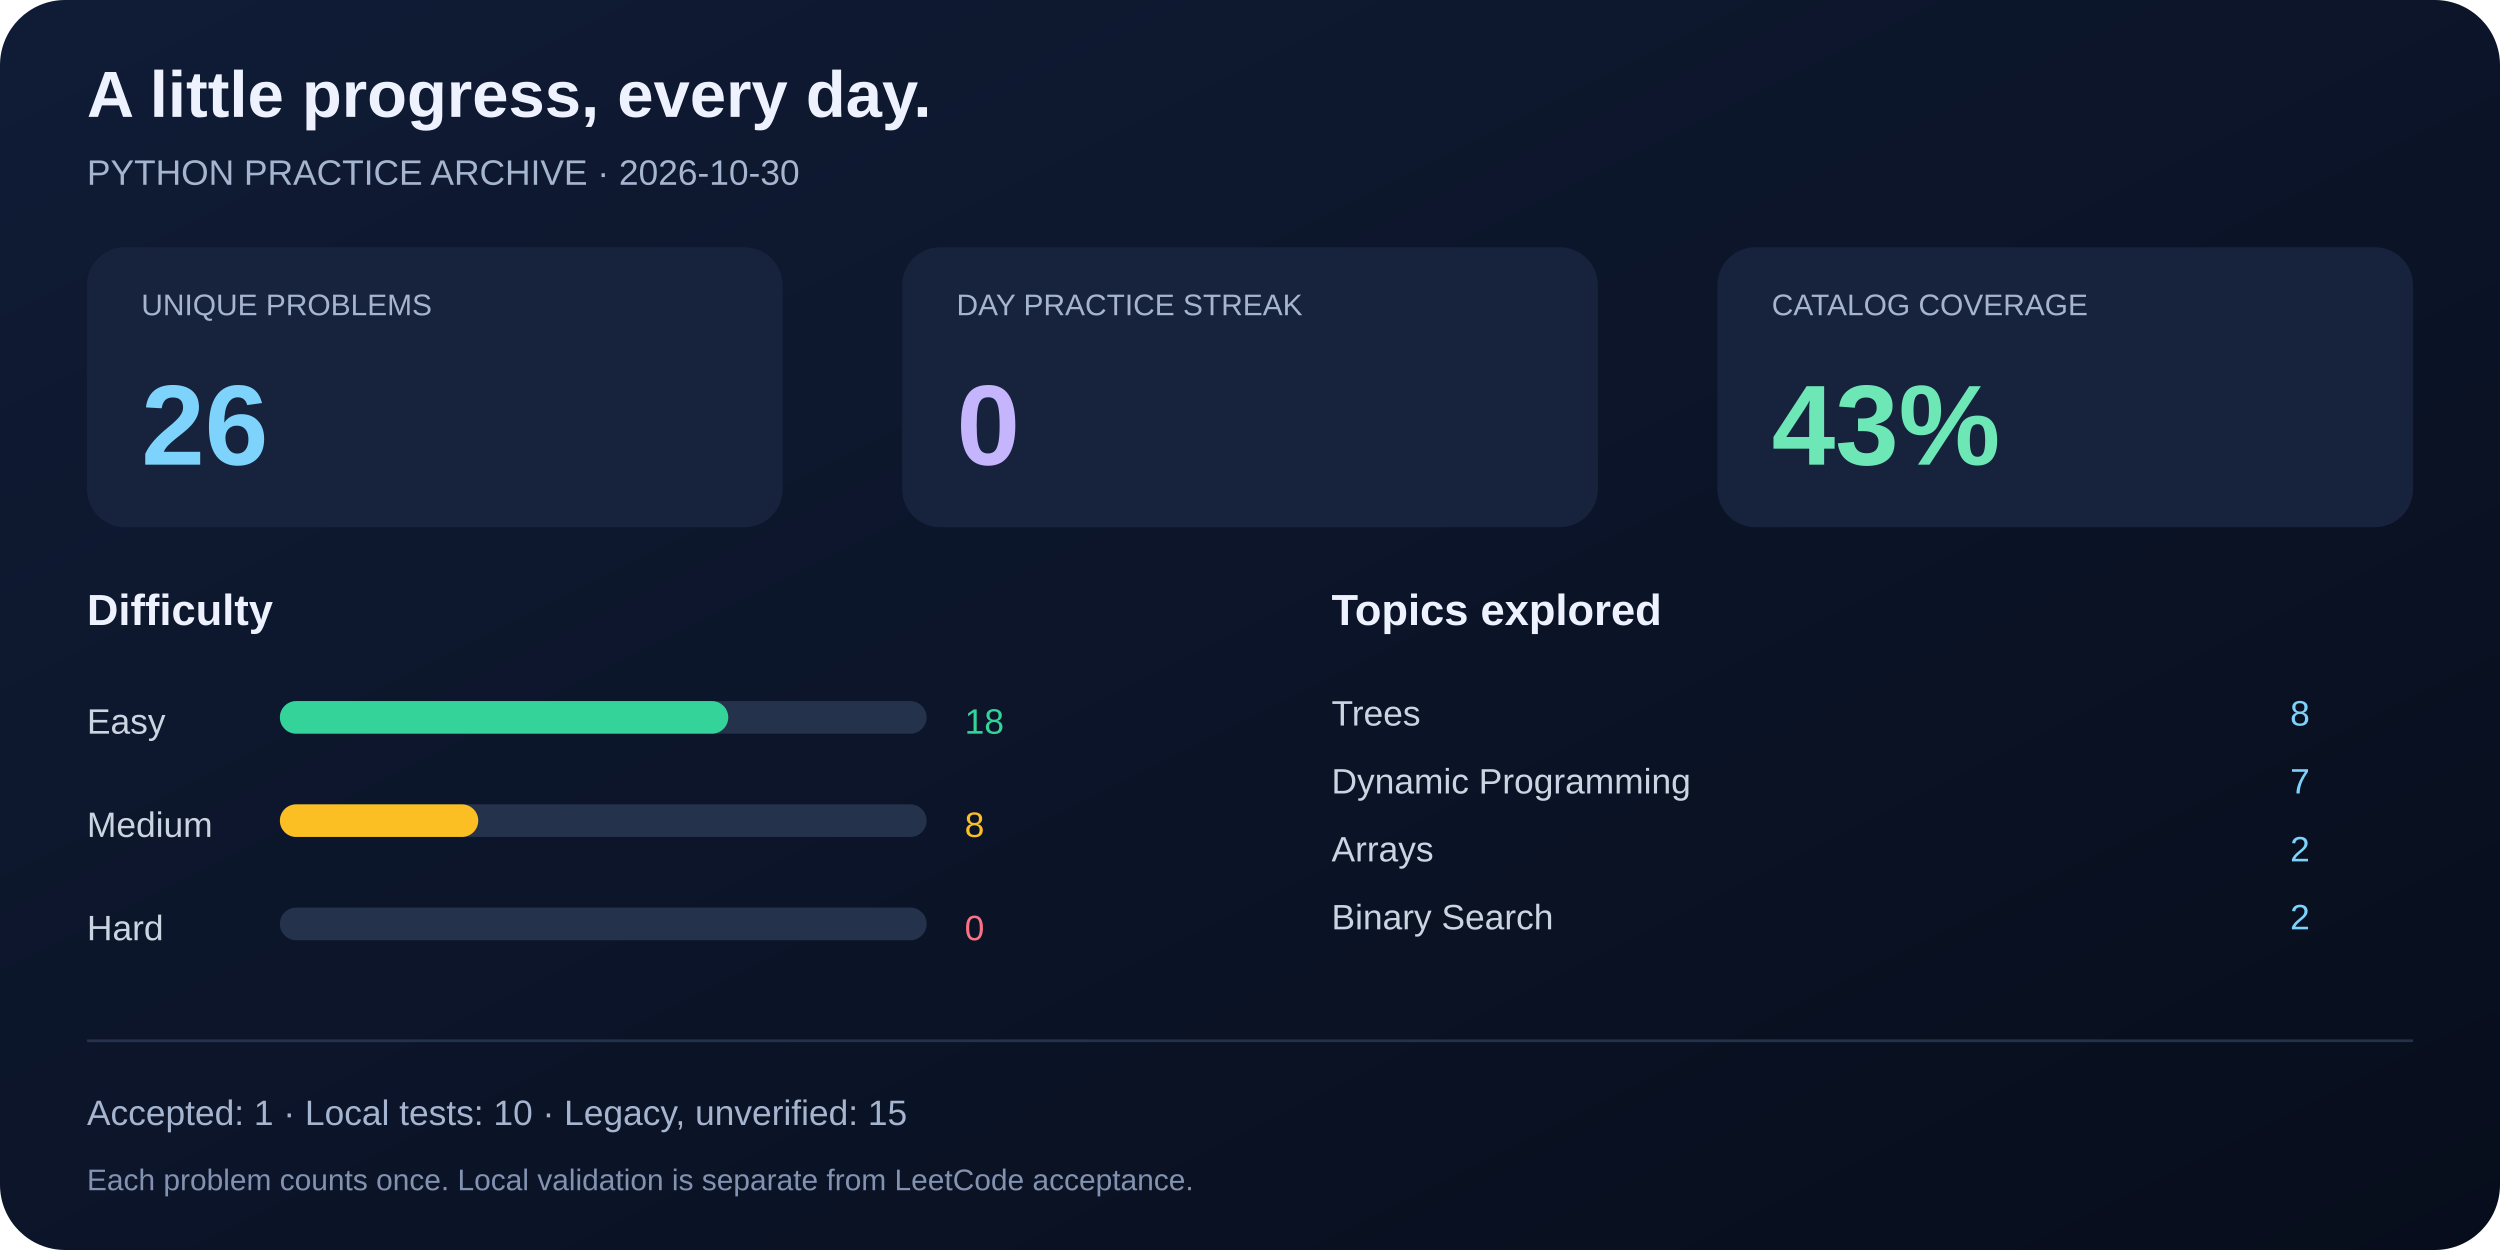
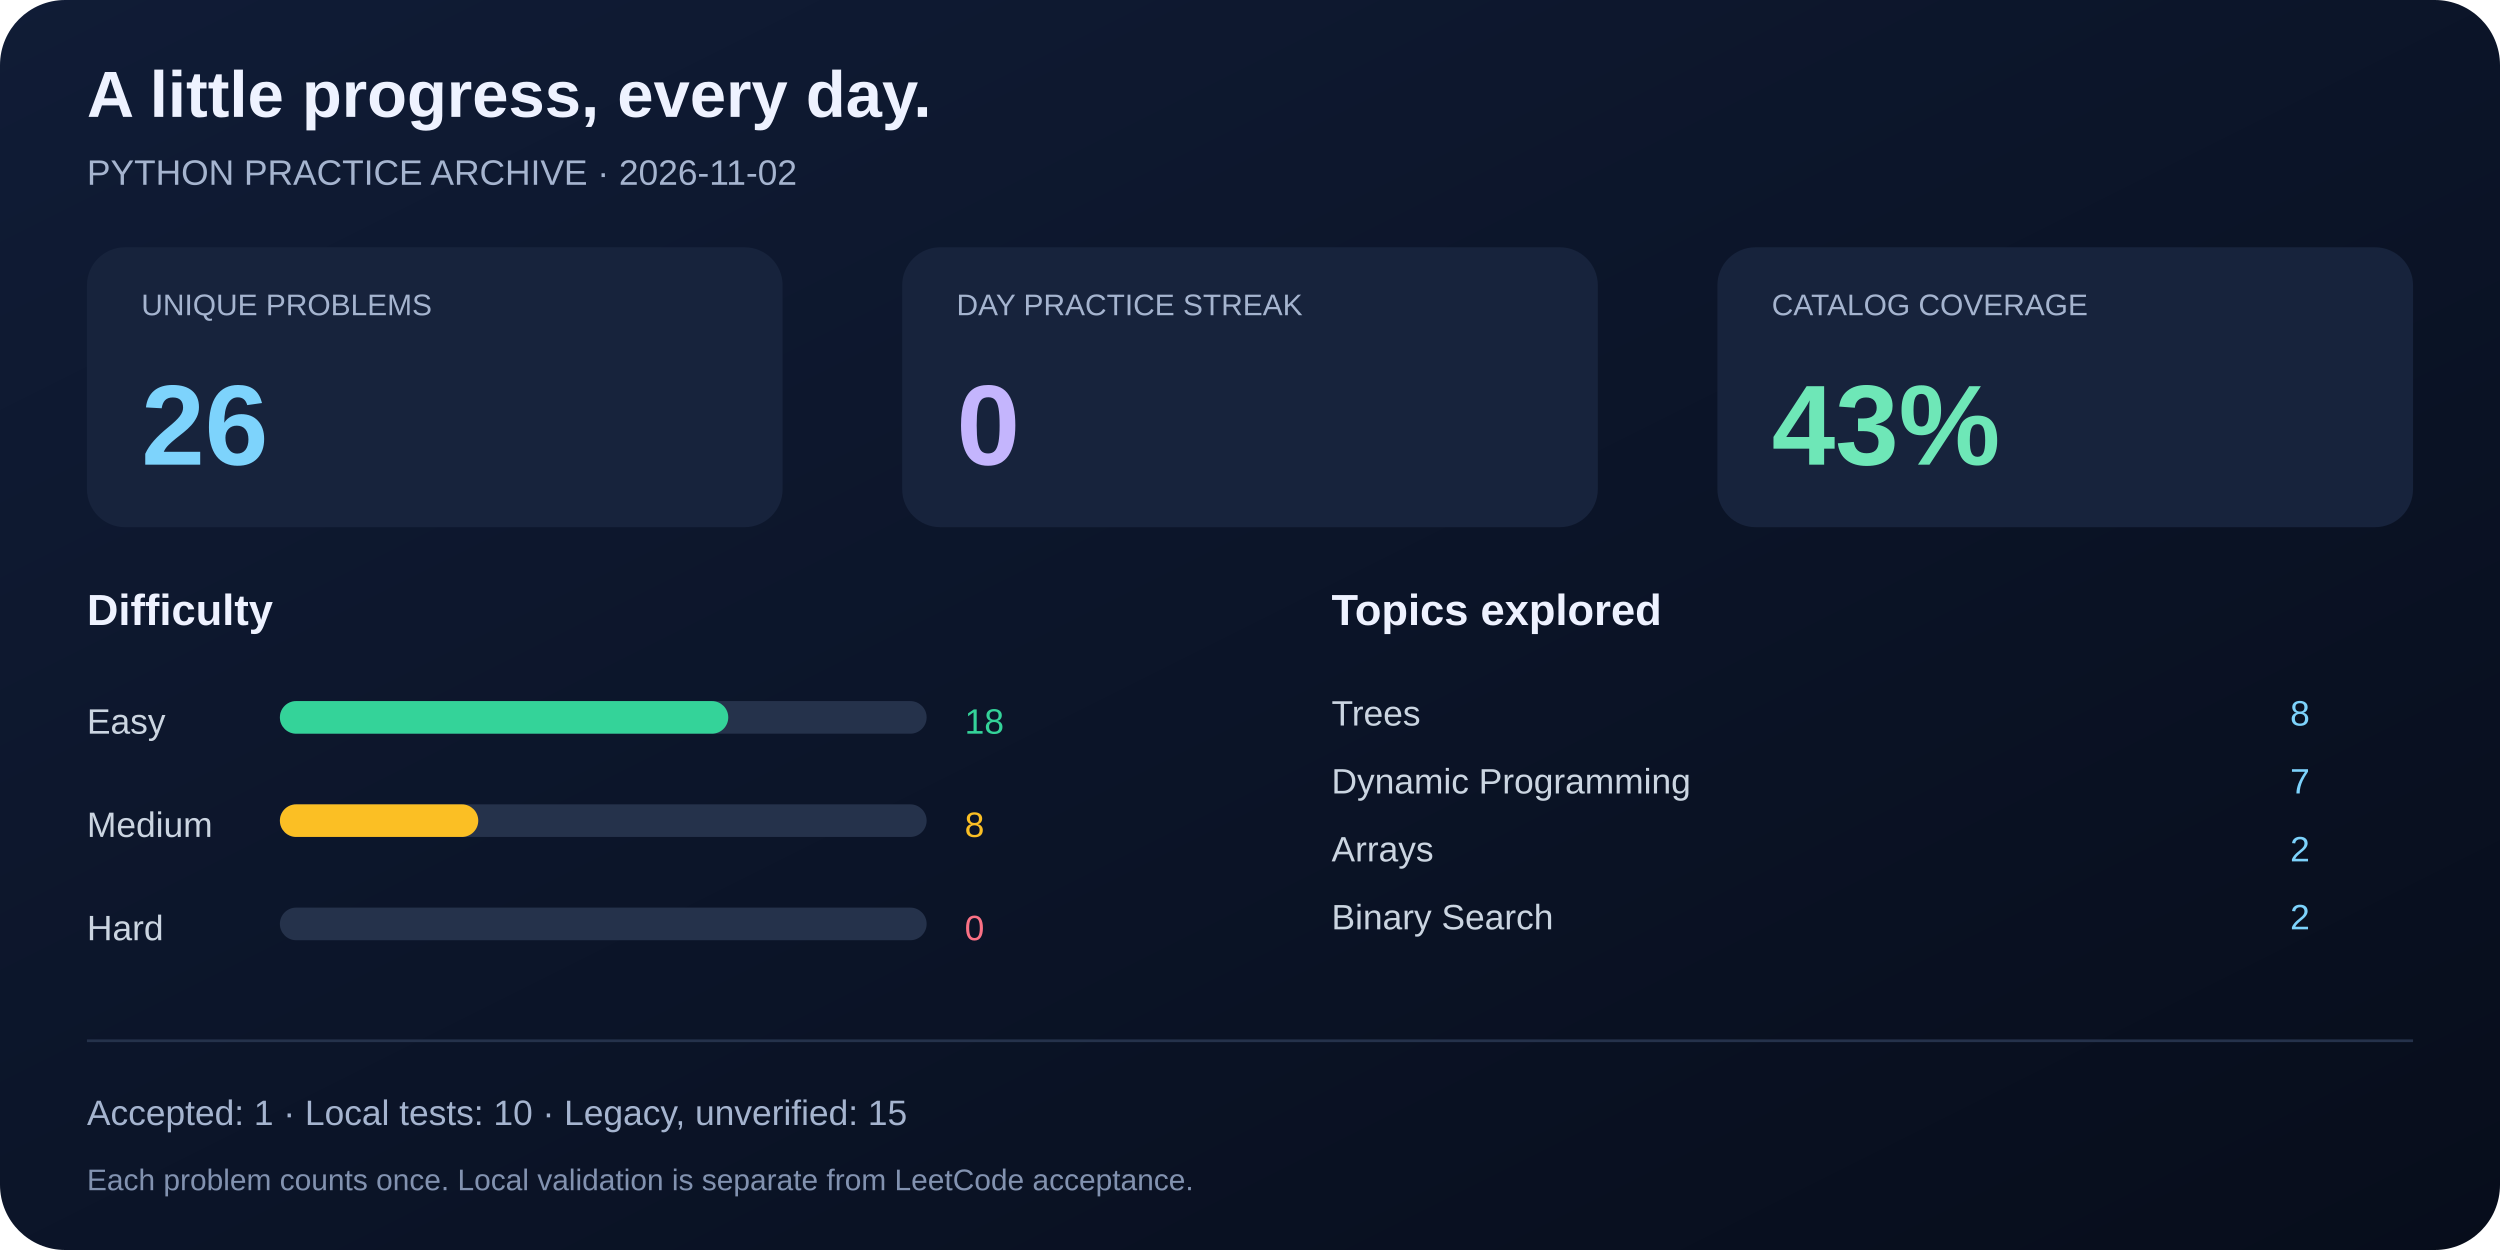
<svg xmlns="http://www.w3.org/2000/svg" width="920" height="460" viewBox="0 0 920 460" role="img" aria-labelledby="title desc">
  <defs>
    <linearGradient id="bg" x2="1" y2="1">
      <stop stop-color="#101c36" />
      <stop offset="1" stop-color="#070d1b" />
    </linearGradient>
  </defs>
  <rect width="920" height="460" rx="24" fill="url(#bg)" />
  <g font-family="Segoe UI, Arial, sans-serif" fill="#eef2ff">
    <text x="32" y="43" font-size="24" font-weight="700">A little progress, every day.</text>
-     <text x="32" y="68" font-size="13" fill="#a5b4cf">PYTHON PRACTICE ARCHIVE · 2026-10-30</text>
+     <text x="32" y="68" font-size="13" fill="#a5b4cf">PYTHON PRACTICE ARCHIVE · 2026-11-02</text>
    <rect x="32" y="91" width="256" height="103" rx="14" fill="#17233c" />
    <text x="52" y="116" font-size="11" fill="#a5b4cf">UNIQUE PROBLEMS</text>
    <text x="52" y="171" font-size="42" font-weight="700" fill="#7dd3fc">26</text>
    <rect x="332" y="91" width="256" height="103" rx="14" fill="#17233c" />
    <text x="352" y="116" font-size="11" fill="#a5b4cf">DAY PRACTICE STREAK</text>
    <text x="352" y="171" font-size="42" font-weight="700" fill="#c4b5fd">0</text>
    <rect x="632" y="91" width="256" height="103" rx="14" fill="#17233c" />
    <text x="652" y="116" font-size="11" fill="#a5b4cf">CATALOG COVERAGE</text>
    <text x="652" y="171" font-size="42" font-weight="700" fill="#6ee7b7">43%</text>
    <text x="32" y="230" font-size="16" font-weight="600">Difficulty</text>
    <text x="490" y="230" font-size="16" font-weight="600">Topics explored</text>
    <text x="32" y="270" font-size="13" fill="#cbd5e1">Easy</text>
    <rect x="103" y="258" width="238" height="12" rx="6" fill="#25324b" />
    <rect x="103" y="258" width="165" height="12" rx="6" fill="#34d399" />
    <text x="355" y="270" font-size="13" fill="#34d399">18</text>
    <text x="32" y="308" font-size="13" fill="#cbd5e1">Medium</text>
    <rect x="103" y="296" width="238" height="12" rx="6" fill="#25324b" />
    <rect x="103" y="296" width="73" height="12" rx="6" fill="#fbbf24" />
    <text x="355" y="308" font-size="13" fill="#fbbf24">8</text>
    <text x="32" y="346" font-size="13" fill="#cbd5e1">Hard</text>
    <rect x="103" y="334" width="238" height="12" rx="6" fill="#25324b" />
    <rect x="103" y="334" width="0" height="12" rx="6" fill="#fb7185" />
    <text x="355" y="346" font-size="13" fill="#fb7185">0</text>
    <text x="490" y="267" font-size="13" fill="#cbd5e1">Trees</text>
    <text x="850" y="267" font-size="13" text-anchor="end" fill="#7dd3fc">8</text>
    <text x="490" y="292" font-size="13" fill="#cbd5e1">Dynamic Programming</text>
    <text x="850" y="292" font-size="13" text-anchor="end" fill="#7dd3fc">7</text>
    <text x="490" y="317" font-size="13" fill="#cbd5e1">Arrays</text>
    <text x="850" y="317" font-size="13" text-anchor="end" fill="#7dd3fc">2</text>
    <text x="490" y="342" font-size="13" fill="#cbd5e1">Binary Search</text>
    <text x="850" y="342" font-size="13" text-anchor="end" fill="#7dd3fc">2</text>
    <line x1="32" y1="383" x2="888" y2="383" stroke="#25324b" />
    <text x="32" y="414" font-size="13" fill="#a5b4cf">Accepted: 1 · Local tests: 10 · Legacy, unverified: 15</text>
    <text x="32" y="438" font-size="11" fill="#8292b0">Each problem counts once. Local validation is separate from LeetCode acceptance.</text>
  </g>
</svg>
